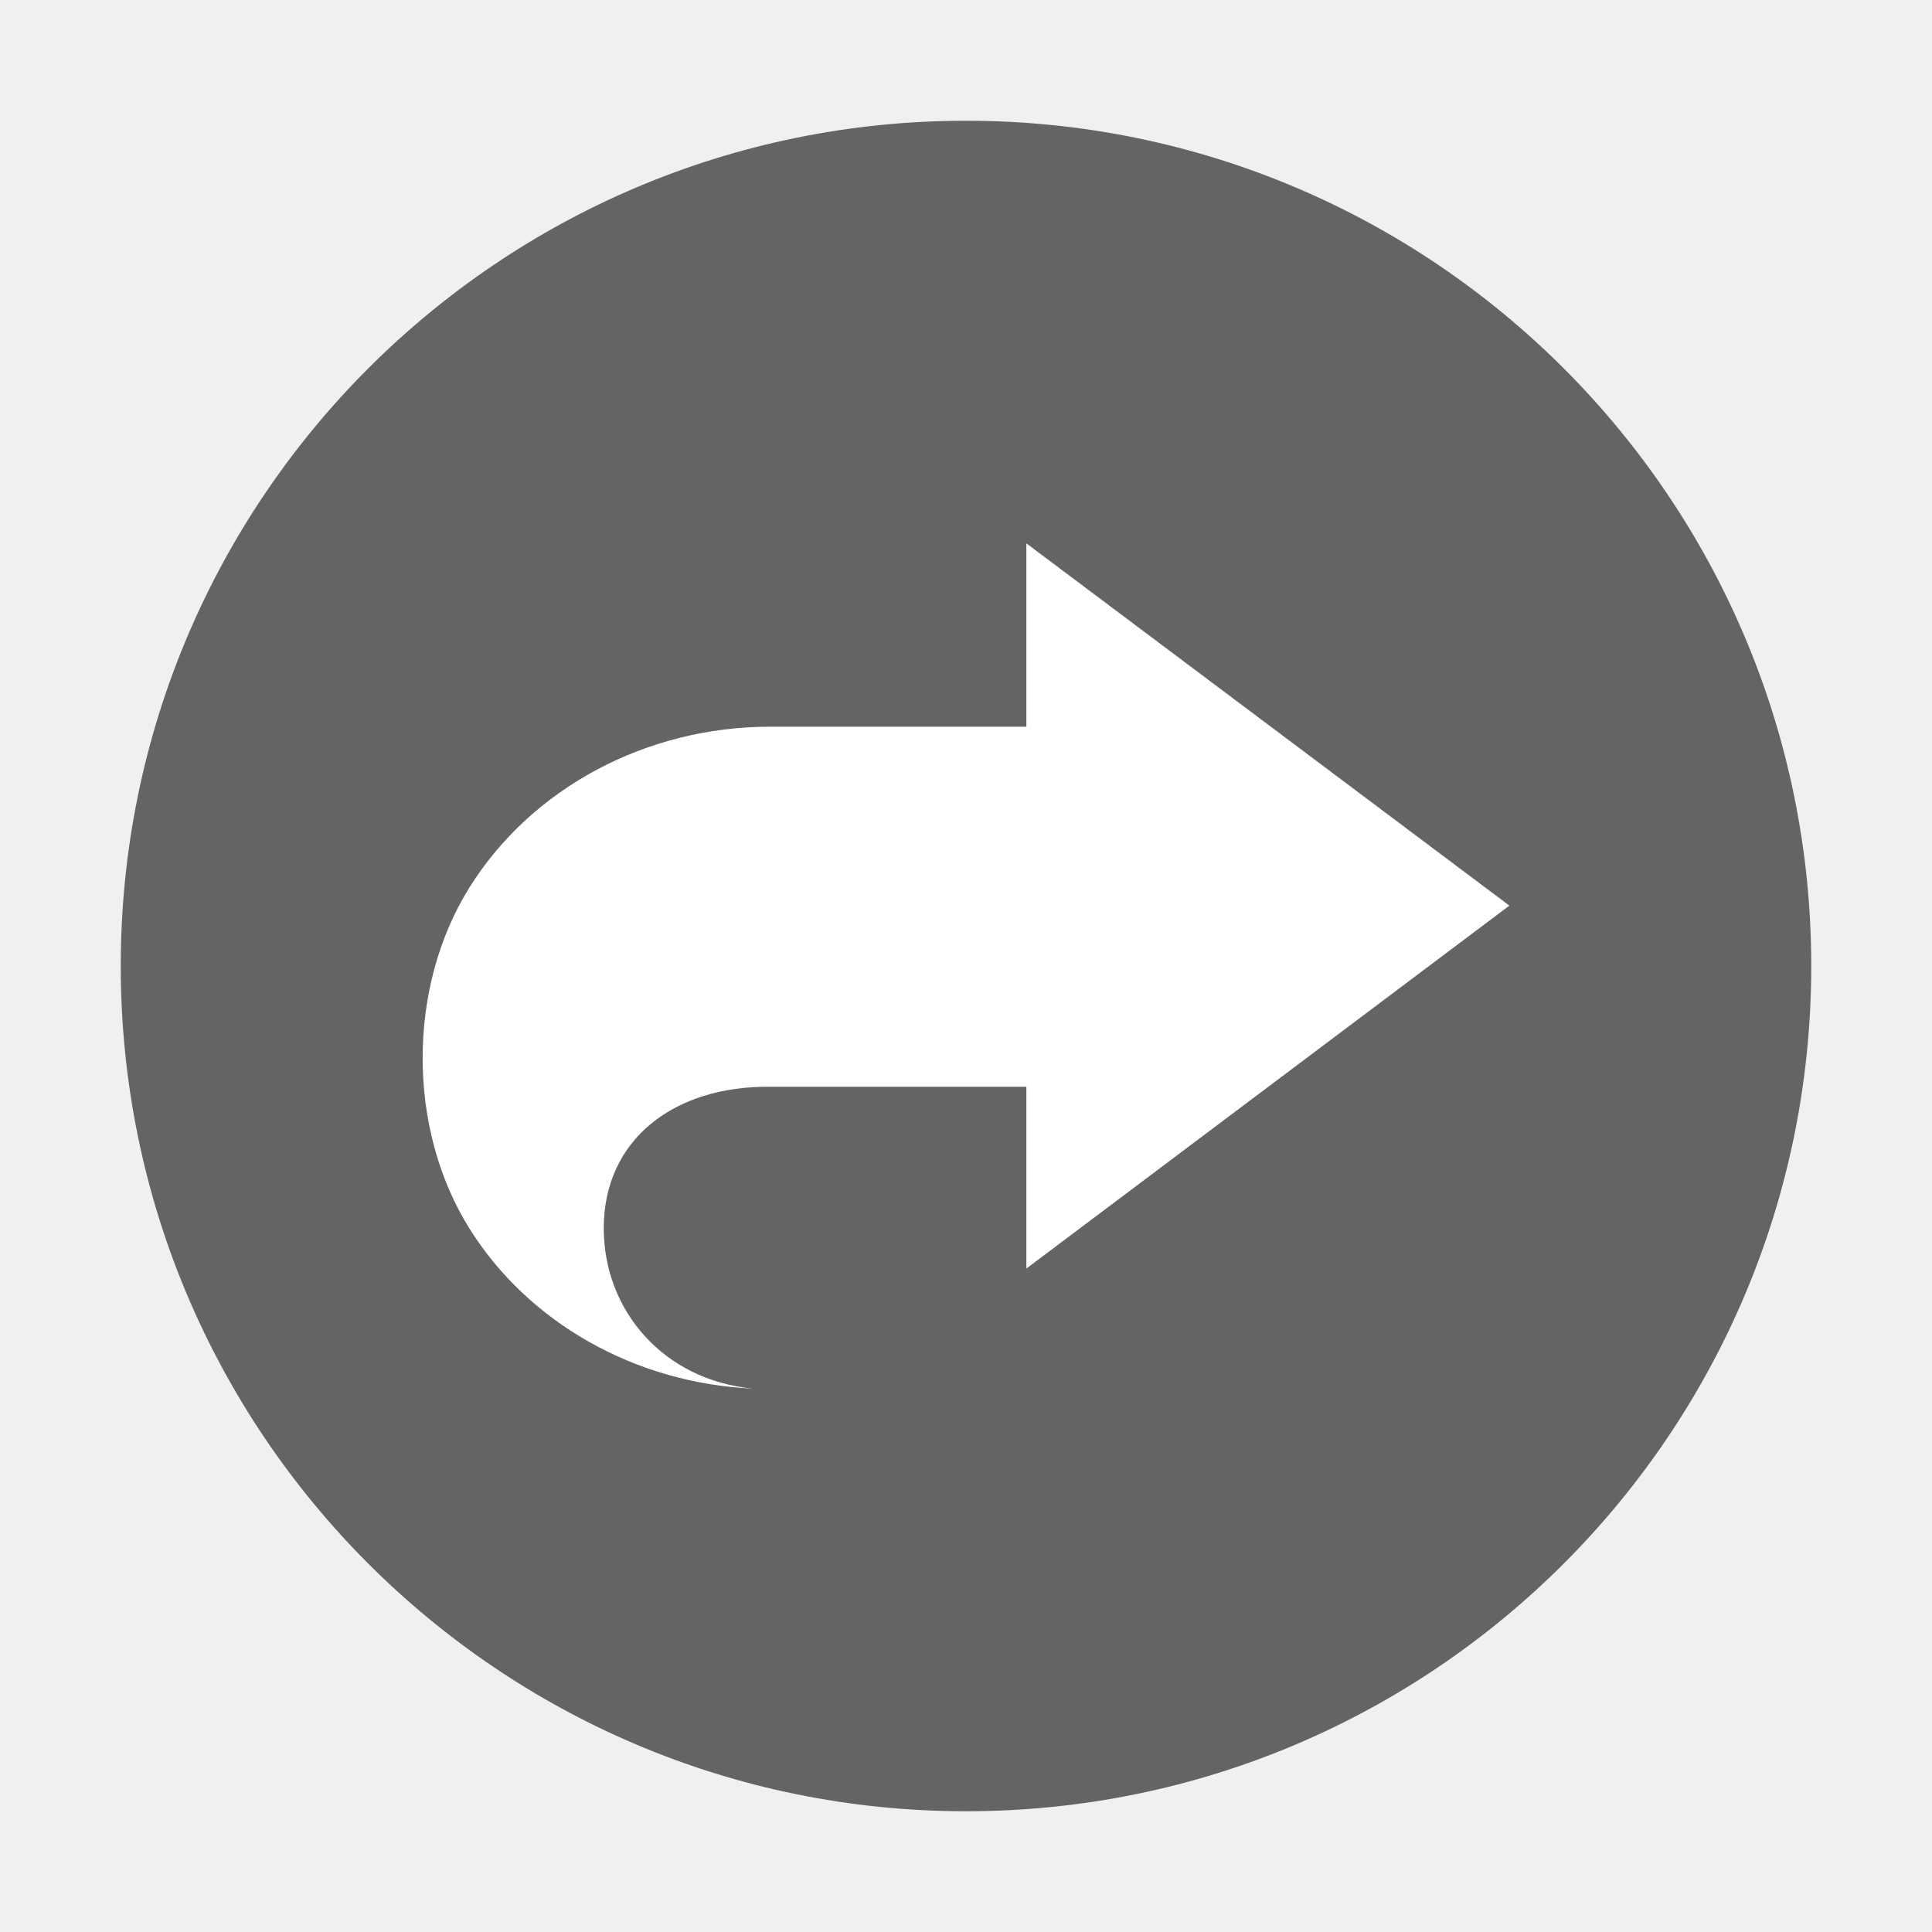
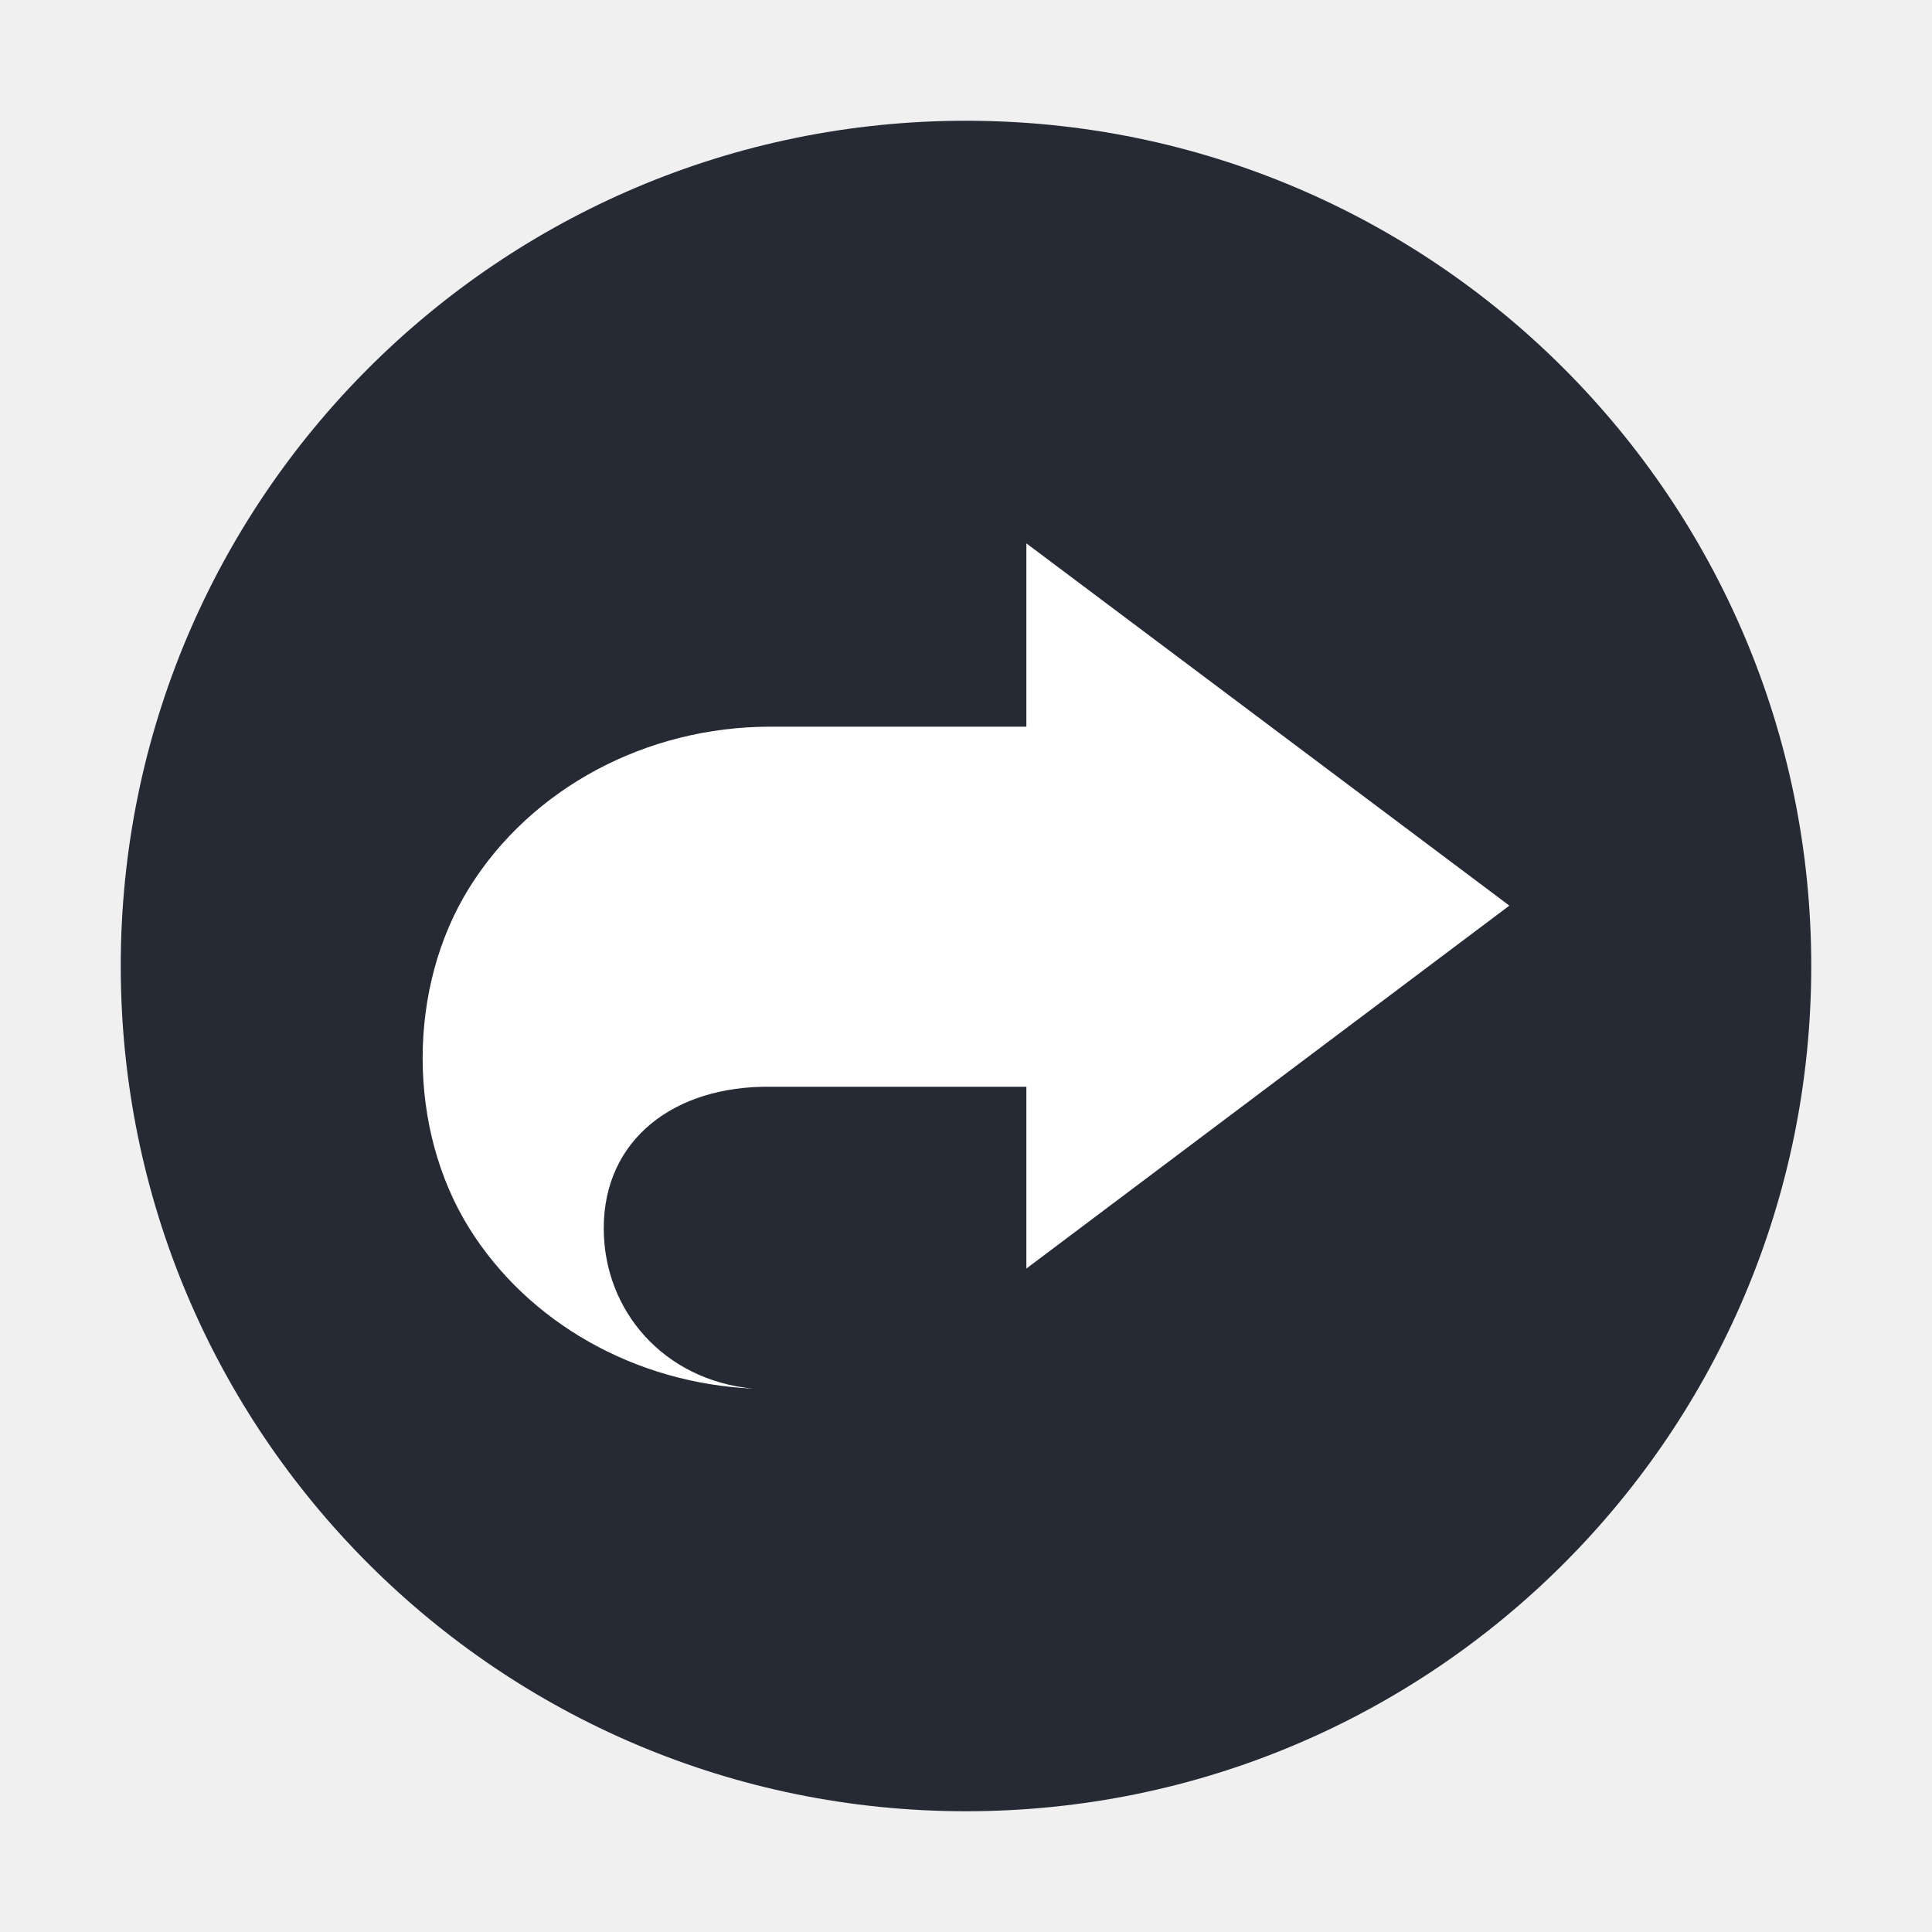
- <svg xmlns="http://www.w3.org/2000/svg" id="svg2" height="32" width="32" version="1.1" viewBox="0 0 32 32">
-   <circle id="path3197" cx="16" cy="16" r="14" fill="#646464" />
-   <path id="path3342" d="m17 9v3.036h-4.24c-2.058 0-3.959 1.018-4.988 2.669-1.029 1.652-1.029 3.987 0 5.638 0.979 1.568 2.749 2.568 4.701 2.657-1.472-0.137-2.473-1.285-2.473-2.656 0-1.474 1.169-2.362 2.76-2.344h4.24v3.011l8-6.011z" fill-rule="evenodd" fill="#fff" />
+ <svg xmlns="http://www.w3.org/2000/svg" height="32" width="32" viewBox="0 0 32 32" id="svg2" version="1.1">
+   <defs id="defs8" />
+   <circle style="opacity:1;fill:#252a35;fill-opacity:1;stroke:none;stroke-width:2;stroke-miterlimit:4;stroke-dasharray:none;stroke-opacity:1" id="path3197" cx="16" cy="16" r="14" />
+   <path style="fill:#ffffff;fill-rule:evenodd;stroke:none;stroke-width:1px;stroke-linecap:butt;stroke-linejoin:miter;stroke-opacity:1" d="m 17,9 0,3.036 -4.24,0 c -2.058,1.12e-4 -3.959,1.018 -4.988,2.669 -1.029,1.652 -1.029,3.987 0,5.638 C 8.751,21.911 10.521,22.911 12.473,23 11.001,22.863 10,21.715 10,20.344 10,18.87 11.169,17.982 12.76,18 L 17,18 17,21.011 25,15 Z" id="path3342" />
</svg>
